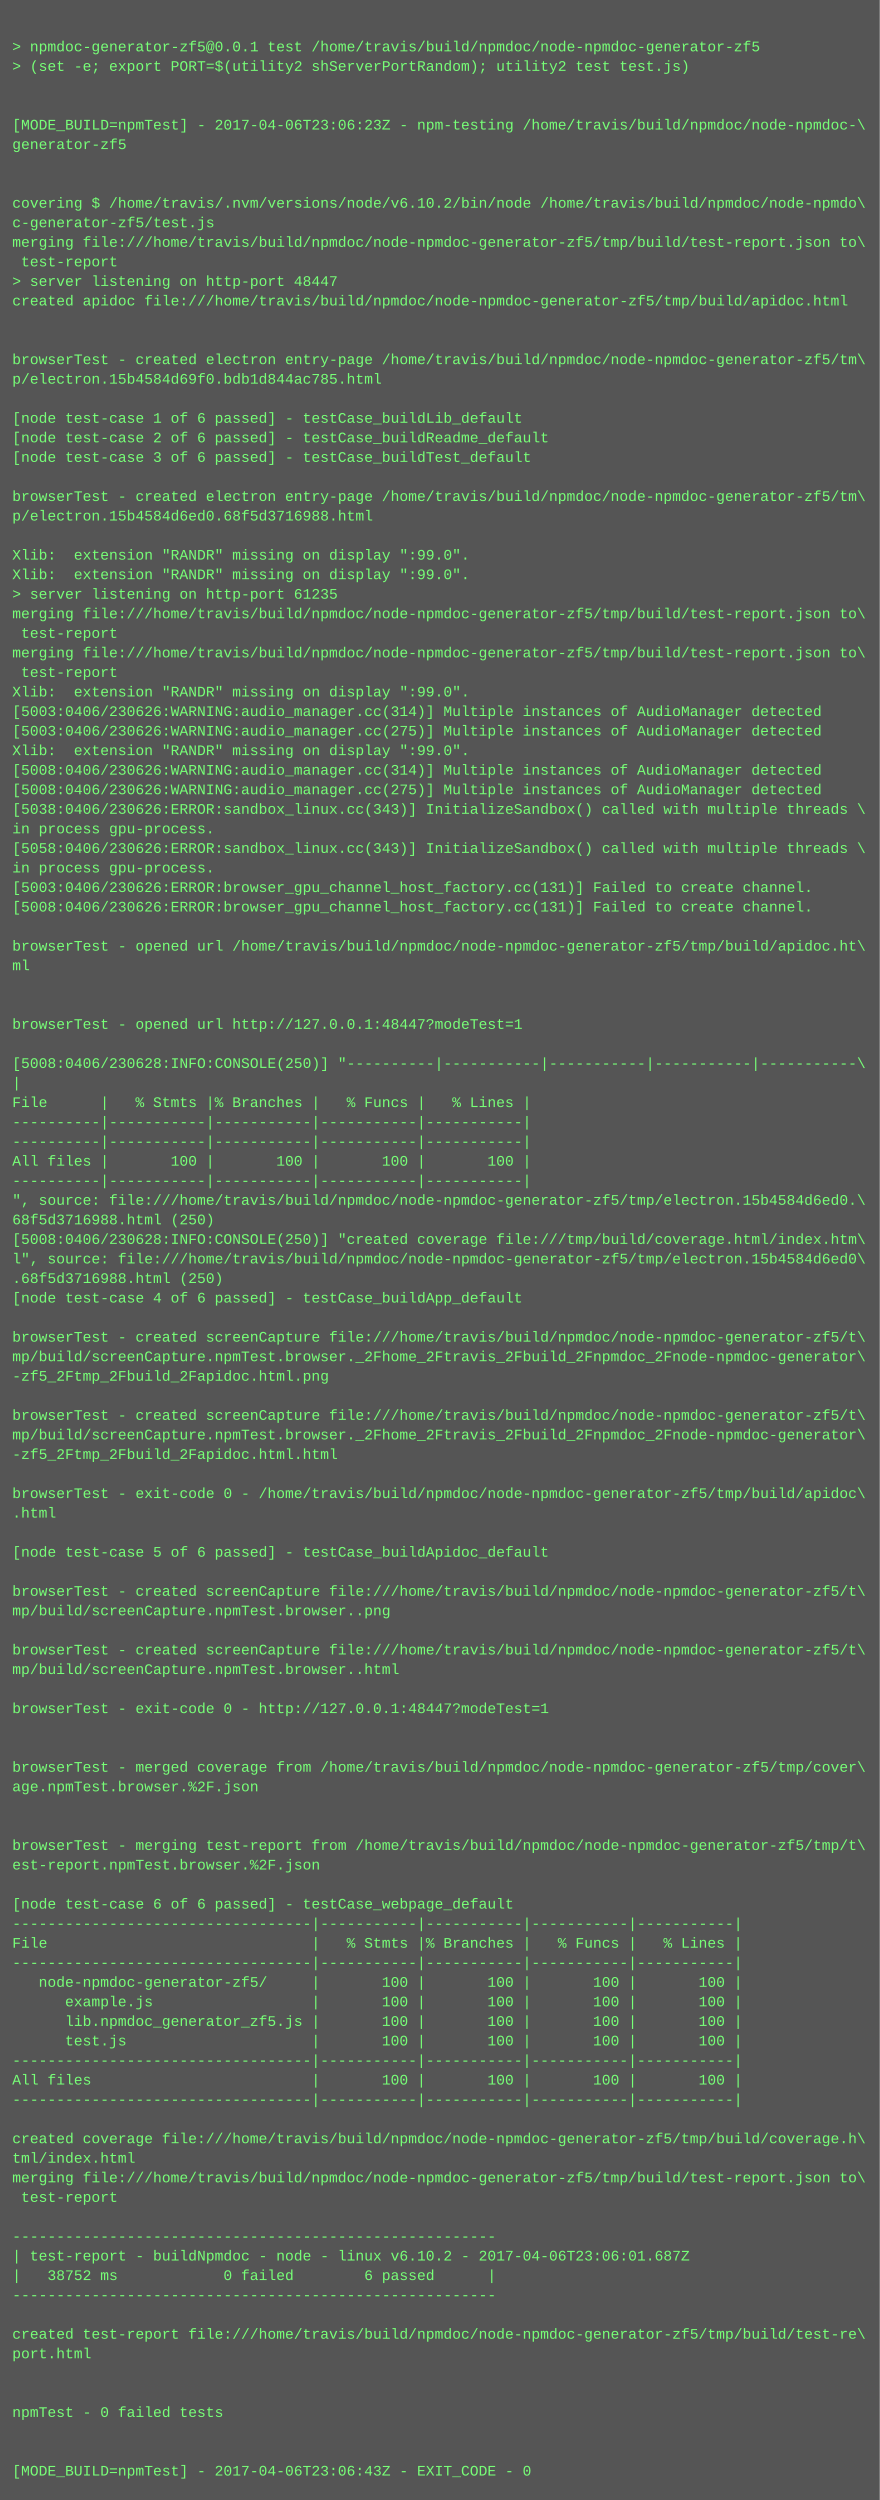
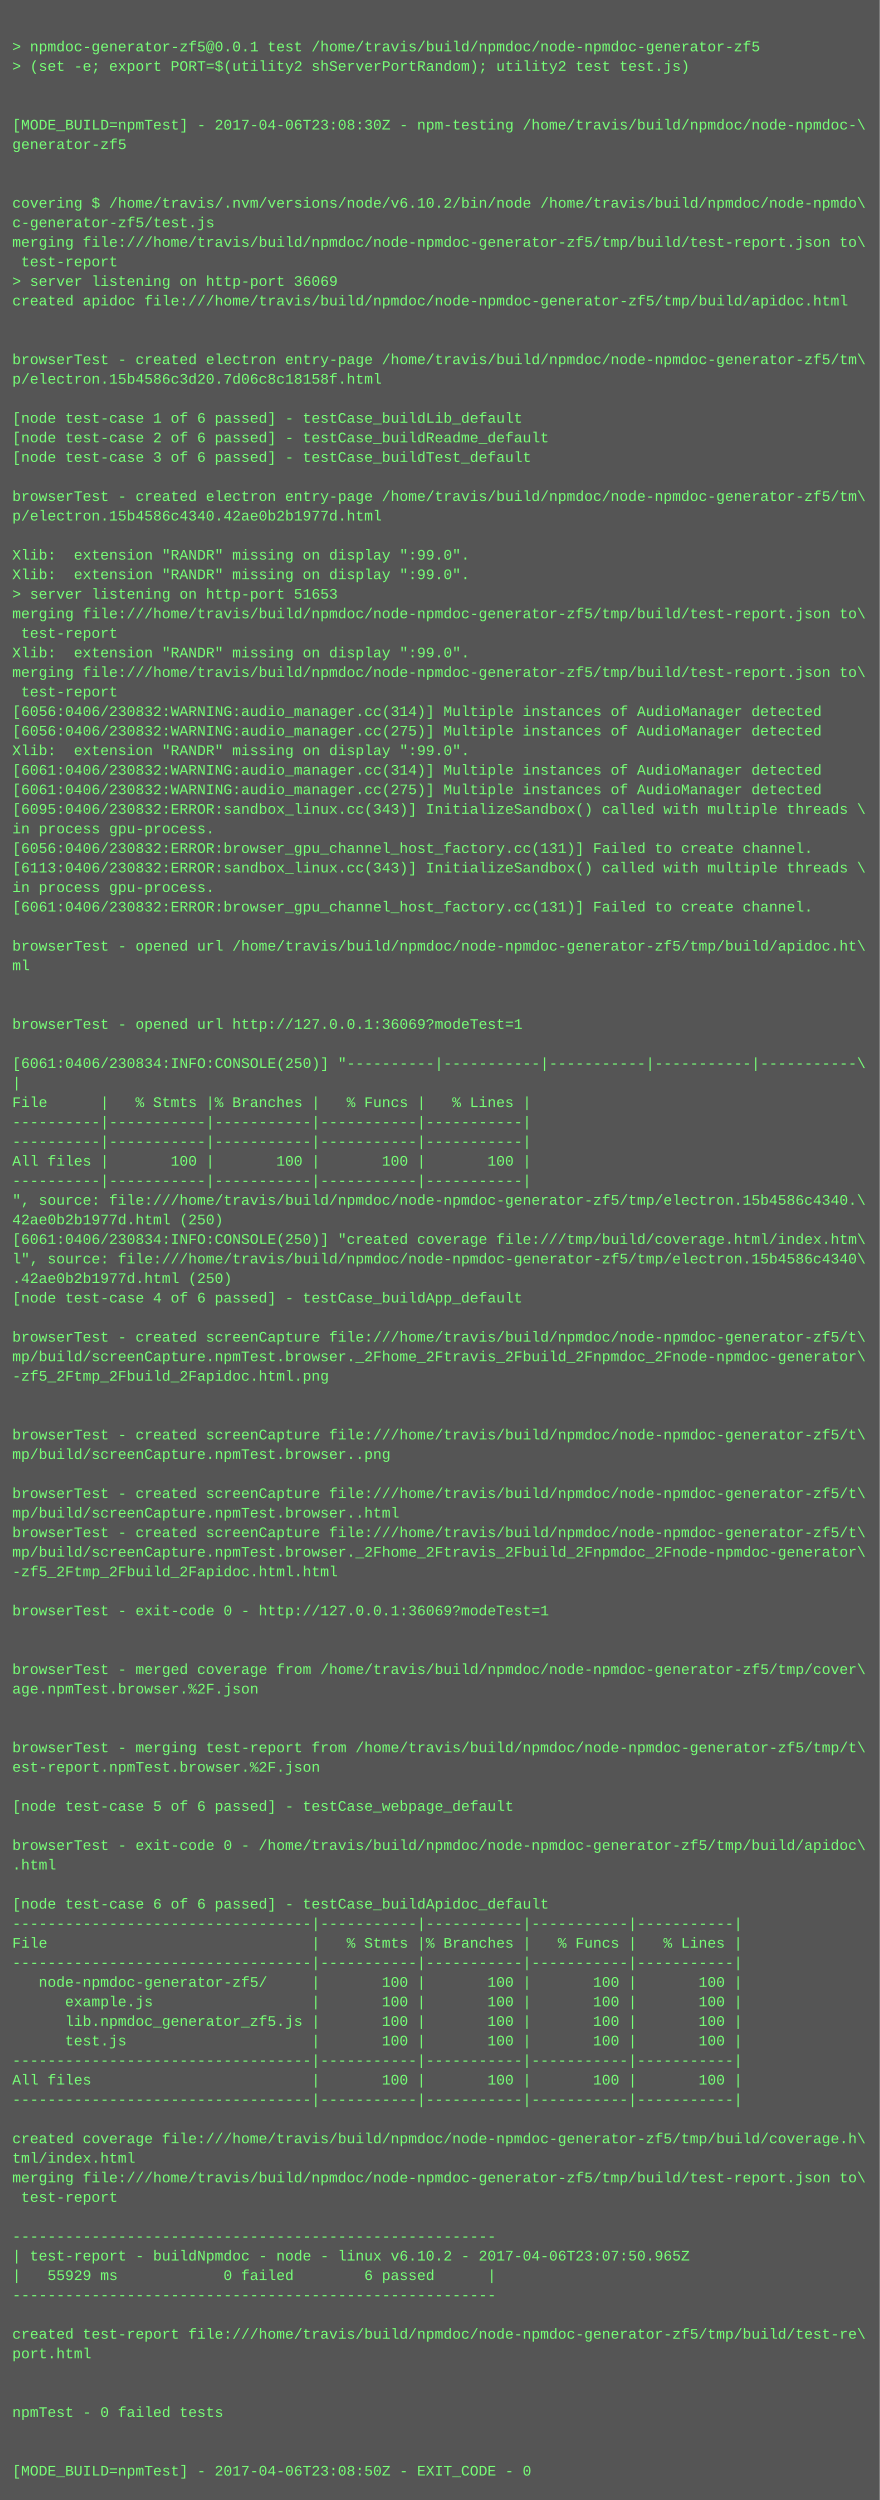
<svg xmlns="http://www.w3.org/2000/svg" height="2046" width="720">
  <rect height="2046" fill="#555" width="720" />
  <text fill="#7f7" font-family="Courier New" font-size="12" xml:space="preserve">
    <tspan x="10" y="26" />
    <tspan x="10" y="42">&gt; npmdoc-generator-zf5@0.0.1 test /home/travis/build/npmdoc/node-npmdoc-generator-zf5</tspan>
    <tspan x="10" y="58">&gt; (set -e; export PORT=$(utility2 shServerPortRandom); utility2 test test.js)</tspan>
    <tspan x="10" y="74" />
    <tspan x="10" y="90" />
-     <tspan x="10" y="106">[MODE_BUILD=npmTest] - 2017-04-06T23:06:23Z - npm-testing /home/travis/build/npmdoc/node-npmdoc-\</tspan>
+     <tspan x="10" y="106">[MODE_BUILD=npmTest] - 2017-04-06T23:08:30Z - npm-testing /home/travis/build/npmdoc/node-npmdoc-\</tspan>
    <tspan x="10" y="122">generator-zf5</tspan>
    <tspan x="10" y="138" />
    <tspan x="10" y="154" />
    <tspan x="10" y="170">covering $ /home/travis/.nvm/versions/node/v6.10.2/bin/node /home/travis/build/npmdoc/node-npmdo\</tspan>
    <tspan x="10" y="186">c-generator-zf5/test.js</tspan>
    <tspan x="10" y="202">merging file:///home/travis/build/npmdoc/node-npmdoc-generator-zf5/tmp/build/test-report.json to\</tspan>
    <tspan x="10" y="218"> test-report</tspan>
-     <tspan x="10" y="234">&gt; server listening on http-port 48447</tspan>
+     <tspan x="10" y="234">&gt; server listening on http-port 36069</tspan>
    <tspan x="10" y="250">created apidoc file:///home/travis/build/npmdoc/node-npmdoc-generator-zf5/tmp/build/apidoc.html</tspan>
    <tspan x="10" y="266" />
    <tspan x="10" y="282" />
    <tspan x="10" y="298">browserTest - created electron entry-page /home/travis/build/npmdoc/node-npmdoc-generator-zf5/tm\</tspan>
-     <tspan x="10" y="314">p/electron.15b4584d69f0.bdb1d844ac785.html</tspan>
+     <tspan x="10" y="314">p/electron.15b4586c3d20.7d06c8c18158f.html</tspan>
    <tspan x="10" y="330" />
    <tspan x="10" y="346">[node test-case 1 of 6 passed] - testCase_buildLib_default</tspan>
    <tspan x="10" y="362">[node test-case 2 of 6 passed] - testCase_buildReadme_default</tspan>
    <tspan x="10" y="378">[node test-case 3 of 6 passed] - testCase_buildTest_default</tspan>
    <tspan x="10" y="394" />
    <tspan x="10" y="410">browserTest - created electron entry-page /home/travis/build/npmdoc/node-npmdoc-generator-zf5/tm\</tspan>
-     <tspan x="10" y="426">p/electron.15b4584d6ed0.68f5d3716988.html</tspan>
+     <tspan x="10" y="426">p/electron.15b4586c4340.42ae0b2b1977d.html</tspan>
    <tspan x="10" y="442" />
    <tspan x="10" y="458">Xlib:  extension "RANDR" missing on display ":99.0".</tspan>
    <tspan x="10" y="474">Xlib:  extension "RANDR" missing on display ":99.0".</tspan>
-     <tspan x="10" y="490">&gt; server listening on http-port 61235</tspan>
+     <tspan x="10" y="490">&gt; server listening on http-port 51653</tspan>
    <tspan x="10" y="506">merging file:///home/travis/build/npmdoc/node-npmdoc-generator-zf5/tmp/build/test-report.json to\</tspan>
    <tspan x="10" y="522"> test-report</tspan>
-     <tspan x="10" y="538">merging file:///home/travis/build/npmdoc/node-npmdoc-generator-zf5/tmp/build/test-report.json to\</tspan>
-     <tspan x="10" y="554"> test-report</tspan>
-     <tspan x="10" y="570">Xlib:  extension "RANDR" missing on display ":99.0".</tspan>
-     <tspan x="10" y="586">[5003:0406/230626:WARNING:audio_manager.cc(314)] Multiple instances of AudioManager detected</tspan>
-     <tspan x="10" y="602">[5003:0406/230626:WARNING:audio_manager.cc(275)] Multiple instances of AudioManager detected</tspan>
+     <tspan x="10" y="538">Xlib:  extension "RANDR" missing on display ":99.0".</tspan>
+     <tspan x="10" y="554">merging file:///home/travis/build/npmdoc/node-npmdoc-generator-zf5/tmp/build/test-report.json to\</tspan>
+     <tspan x="10" y="570"> test-report</tspan>
+     <tspan x="10" y="586">[6056:0406/230832:WARNING:audio_manager.cc(314)] Multiple instances of AudioManager detected</tspan>
+     <tspan x="10" y="602">[6056:0406/230832:WARNING:audio_manager.cc(275)] Multiple instances of AudioManager detected</tspan>
    <tspan x="10" y="618">Xlib:  extension "RANDR" missing on display ":99.0".</tspan>
-     <tspan x="10" y="634">[5008:0406/230626:WARNING:audio_manager.cc(314)] Multiple instances of AudioManager detected</tspan>
-     <tspan x="10" y="650">[5008:0406/230626:WARNING:audio_manager.cc(275)] Multiple instances of AudioManager detected</tspan>
-     <tspan x="10" y="666">[5038:0406/230626:ERROR:sandbox_linux.cc(343)] InitializeSandbox() called with multiple threads \</tspan>
+     <tspan x="10" y="634">[6061:0406/230832:WARNING:audio_manager.cc(314)] Multiple instances of AudioManager detected</tspan>
+     <tspan x="10" y="650">[6061:0406/230832:WARNING:audio_manager.cc(275)] Multiple instances of AudioManager detected</tspan>
+     <tspan x="10" y="666">[6095:0406/230832:ERROR:sandbox_linux.cc(343)] InitializeSandbox() called with multiple threads \</tspan>
    <tspan x="10" y="682">in process gpu-process. </tspan>
-     <tspan x="10" y="698">[5058:0406/230626:ERROR:sandbox_linux.cc(343)] InitializeSandbox() called with multiple threads \</tspan>
-     <tspan x="10" y="714">in process gpu-process. </tspan>
-     <tspan x="10" y="730">[5003:0406/230626:ERROR:browser_gpu_channel_host_factory.cc(131)] Failed to create channel.</tspan>
-     <tspan x="10" y="746">[5008:0406/230626:ERROR:browser_gpu_channel_host_factory.cc(131)] Failed to create channel.</tspan>
+     <tspan x="10" y="698">[6056:0406/230832:ERROR:browser_gpu_channel_host_factory.cc(131)] Failed to create channel.</tspan>
+     <tspan x="10" y="714">[6113:0406/230832:ERROR:sandbox_linux.cc(343)] InitializeSandbox() called with multiple threads \</tspan>
+     <tspan x="10" y="730">in process gpu-process. </tspan>
+     <tspan x="10" y="746">[6061:0406/230832:ERROR:browser_gpu_channel_host_factory.cc(131)] Failed to create channel.</tspan>
    <tspan x="10" y="762" />
    <tspan x="10" y="778">browserTest - opened url /home/travis/build/npmdoc/node-npmdoc-generator-zf5/tmp/build/apidoc.ht\</tspan>
    <tspan x="10" y="794">ml</tspan>
    <tspan x="10" y="810" />
    <tspan x="10" y="826" />
-     <tspan x="10" y="842">browserTest - opened url http://127.0.0.1:48447?modeTest=1</tspan>
+     <tspan x="10" y="842">browserTest - opened url http://127.0.0.1:36069?modeTest=1</tspan>
    <tspan x="10" y="858" />
-     <tspan x="10" y="874">[5008:0406/230628:INFO:CONSOLE(250)] "----------|-----------|-----------|-----------|-----------\</tspan>
+     <tspan x="10" y="874">[6061:0406/230834:INFO:CONSOLE(250)] "----------|-----------|-----------|-----------|-----------\</tspan>
    <tspan x="10" y="890">|</tspan>
    <tspan x="10" y="906">File      |   % Stmts |% Branches |   % Funcs |   % Lines |</tspan>
    <tspan x="10" y="922">----------|-----------|-----------|-----------|-----------|</tspan>
    <tspan x="10" y="938">----------|-----------|-----------|-----------|-----------|</tspan>
    <tspan x="10" y="954">All files |       100 |       100 |       100 |       100 |</tspan>
    <tspan x="10" y="970">----------|-----------|-----------|-----------|-----------|</tspan>
-     <tspan x="10" y="986">", source: file:///home/travis/build/npmdoc/node-npmdoc-generator-zf5/tmp/electron.15b4584d6ed0.\</tspan>
-     <tspan x="10" y="1002">68f5d3716988.html (250)</tspan>
-     <tspan x="10" y="1018">[5008:0406/230628:INFO:CONSOLE(250)] "created coverage file:///tmp/build/coverage.html/index.htm\</tspan>
-     <tspan x="10" y="1034">l", source: file:///home/travis/build/npmdoc/node-npmdoc-generator-zf5/tmp/electron.15b4584d6ed0\</tspan>
-     <tspan x="10" y="1050">.68f5d3716988.html (250)</tspan>
+     <tspan x="10" y="986">", source: file:///home/travis/build/npmdoc/node-npmdoc-generator-zf5/tmp/electron.15b4586c4340.\</tspan>
+     <tspan x="10" y="1002">42ae0b2b1977d.html (250)</tspan>
+     <tspan x="10" y="1018">[6061:0406/230834:INFO:CONSOLE(250)] "created coverage file:///tmp/build/coverage.html/index.htm\</tspan>
+     <tspan x="10" y="1034">l", source: file:///home/travis/build/npmdoc/node-npmdoc-generator-zf5/tmp/electron.15b4586c4340\</tspan>
+     <tspan x="10" y="1050">.42ae0b2b1977d.html (250)</tspan>
    <tspan x="10" y="1066">[node test-case 4 of 6 passed] - testCase_buildApp_default</tspan>
    <tspan x="10" y="1082" />
    <tspan x="10" y="1098">browserTest - created screenCapture file:///home/travis/build/npmdoc/node-npmdoc-generator-zf5/t\</tspan>
    <tspan x="10" y="1114">mp/build/screenCapture.npmTest.browser._2Fhome_2Ftravis_2Fbuild_2Fnpmdoc_2Fnode-npmdoc-generator\</tspan>
    <tspan x="10" y="1130">-zf5_2Ftmp_2Fbuild_2Fapidoc.html.png</tspan>
    <tspan x="10" y="1146" />
-     <tspan x="10" y="1162">browserTest - created screenCapture file:///home/travis/build/npmdoc/node-npmdoc-generator-zf5/t\</tspan>
-     <tspan x="10" y="1178">mp/build/screenCapture.npmTest.browser._2Fhome_2Ftravis_2Fbuild_2Fnpmdoc_2Fnode-npmdoc-generator\</tspan>
-     <tspan x="10" y="1194">-zf5_2Ftmp_2Fbuild_2Fapidoc.html.html</tspan>
+     <tspan x="10" y="1162" />
+     <tspan x="10" y="1178">browserTest - created screenCapture file:///home/travis/build/npmdoc/node-npmdoc-generator-zf5/t\</tspan>
+     <tspan x="10" y="1194">mp/build/screenCapture.npmTest.browser..png</tspan>
    <tspan x="10" y="1210" />
-     <tspan x="10" y="1226">browserTest - exit-code 0 - /home/travis/build/npmdoc/node-npmdoc-generator-zf5/tmp/build/apidoc\</tspan>
-     <tspan x="10" y="1242">.html</tspan>
-     <tspan x="10" y="1258" />
-     <tspan x="10" y="1274">[node test-case 5 of 6 passed] - testCase_buildApidoc_default</tspan>
-     <tspan x="10" y="1290" />
-     <tspan x="10" y="1306">browserTest - created screenCapture file:///home/travis/build/npmdoc/node-npmdoc-generator-zf5/t\</tspan>
-     <tspan x="10" y="1322">mp/build/screenCapture.npmTest.browser..png</tspan>
+     <tspan x="10" y="1226">browserTest - created screenCapture file:///home/travis/build/npmdoc/node-npmdoc-generator-zf5/t\</tspan>
+     <tspan x="10" y="1242">mp/build/screenCapture.npmTest.browser..html</tspan>
+     <tspan x="10" y="1258">browserTest - created screenCapture file:///home/travis/build/npmdoc/node-npmdoc-generator-zf5/t\</tspan>
+     <tspan x="10" y="1274">mp/build/screenCapture.npmTest.browser._2Fhome_2Ftravis_2Fbuild_2Fnpmdoc_2Fnode-npmdoc-generator\</tspan>
+     <tspan x="10" y="1290">-zf5_2Ftmp_2Fbuild_2Fapidoc.html.html</tspan>
+     <tspan x="10" y="1306" />
+     <tspan x="10" y="1322">browserTest - exit-code 0 - http://127.0.0.1:36069?modeTest=1</tspan>
    <tspan x="10" y="1338" />
-     <tspan x="10" y="1354">browserTest - created screenCapture file:///home/travis/build/npmdoc/node-npmdoc-generator-zf5/t\</tspan>
-     <tspan x="10" y="1370">mp/build/screenCapture.npmTest.browser..html</tspan>
-     <tspan x="10" y="1386" />
-     <tspan x="10" y="1402">browserTest - exit-code 0 - http://127.0.0.1:48447?modeTest=1</tspan>
+     <tspan x="10" y="1354" />
+     <tspan x="10" y="1370">browserTest - merged coverage from /home/travis/build/npmdoc/node-npmdoc-generator-zf5/tmp/cover\</tspan>
+     <tspan x="10" y="1386">age.npmTest.browser.%2F.json</tspan>
+     <tspan x="10" y="1402" />
    <tspan x="10" y="1418" />
-     <tspan x="10" y="1434" />
-     <tspan x="10" y="1450">browserTest - merged coverage from /home/travis/build/npmdoc/node-npmdoc-generator-zf5/tmp/cover\</tspan>
-     <tspan x="10" y="1466">age.npmTest.browser.%2F.json</tspan>
-     <tspan x="10" y="1482" />
+     <tspan x="10" y="1434">browserTest - merging test-report from /home/travis/build/npmdoc/node-npmdoc-generator-zf5/tmp/t\</tspan>
+     <tspan x="10" y="1450">est-report.npmTest.browser.%2F.json</tspan>
+     <tspan x="10" y="1466" />
+     <tspan x="10" y="1482">[node test-case 5 of 6 passed] - testCase_webpage_default</tspan>
    <tspan x="10" y="1498" />
-     <tspan x="10" y="1514">browserTest - merging test-report from /home/travis/build/npmdoc/node-npmdoc-generator-zf5/tmp/t\</tspan>
-     <tspan x="10" y="1530">est-report.npmTest.browser.%2F.json</tspan>
+     <tspan x="10" y="1514">browserTest - exit-code 0 - /home/travis/build/npmdoc/node-npmdoc-generator-zf5/tmp/build/apidoc\</tspan>
+     <tspan x="10" y="1530">.html</tspan>
    <tspan x="10" y="1546" />
-     <tspan x="10" y="1562">[node test-case 6 of 6 passed] - testCase_webpage_default</tspan>
+     <tspan x="10" y="1562">[node test-case 6 of 6 passed] - testCase_buildApidoc_default</tspan>
    <tspan x="10" y="1578">----------------------------------|-----------|-----------|-----------|-----------|</tspan>
    <tspan x="10" y="1594">File                              |   % Stmts |% Branches |   % Funcs |   % Lines |</tspan>
    <tspan x="10" y="1610">----------------------------------|-----------|-----------|-----------|-----------|</tspan>
    <tspan x="10" y="1626">   node-npmdoc-generator-zf5/     |       100 |       100 |       100 |       100 |</tspan>
    <tspan x="10" y="1642">      example.js                  |       100 |       100 |       100 |       100 |</tspan>
    <tspan x="10" y="1658">      lib.npmdoc_generator_zf5.js |       100 |       100 |       100 |       100 |</tspan>
    <tspan x="10" y="1674">      test.js                     |       100 |       100 |       100 |       100 |</tspan>
    <tspan x="10" y="1690">----------------------------------|-----------|-----------|-----------|-----------|</tspan>
    <tspan x="10" y="1706">All files                         |       100 |       100 |       100 |       100 |</tspan>
    <tspan x="10" y="1722">----------------------------------|-----------|-----------|-----------|-----------|</tspan>
    <tspan x="10" y="1738" />
    <tspan x="10" y="1754">created coverage file:///home/travis/build/npmdoc/node-npmdoc-generator-zf5/tmp/build/coverage.h\</tspan>
    <tspan x="10" y="1770">tml/index.html</tspan>
    <tspan x="10" y="1786">merging file:///home/travis/build/npmdoc/node-npmdoc-generator-zf5/tmp/build/test-report.json to\</tspan>
    <tspan x="10" y="1802"> test-report</tspan>
    <tspan x="10" y="1818" />
    <tspan x="10" y="1834">-------------------------------------------------------</tspan>
-     <tspan x="10" y="1850">| test-report - buildNpmdoc - node - linux v6.10.2 - 2017-04-06T23:06:01.687Z</tspan>
-     <tspan x="10" y="1866">|   38752 ms            0 failed        6 passed      |</tspan>
+     <tspan x="10" y="1850">| test-report - buildNpmdoc - node - linux v6.10.2 - 2017-04-06T23:07:50.965Z</tspan>
+     <tspan x="10" y="1866">|   55929 ms            0 failed        6 passed      |</tspan>
    <tspan x="10" y="1882">-------------------------------------------------------</tspan>
    <tspan x="10" y="1898" />
    <tspan x="10" y="1914">created test-report file:///home/travis/build/npmdoc/node-npmdoc-generator-zf5/tmp/build/test-re\</tspan>
    <tspan x="10" y="1930">port.html</tspan>
    <tspan x="10" y="1946" />
    <tspan x="10" y="1962" />
    <tspan x="10" y="1978">npmTest - 0 failed tests</tspan>
    <tspan x="10" y="1994" />
    <tspan x="10" y="2010" />
-     <tspan x="10" y="2026">[MODE_BUILD=npmTest] - 2017-04-06T23:06:43Z - EXIT_CODE - 0</tspan>
+     <tspan x="10" y="2026">[MODE_BUILD=npmTest] - 2017-04-06T23:08:50Z - EXIT_CODE - 0</tspan>
  </text>
</svg>
